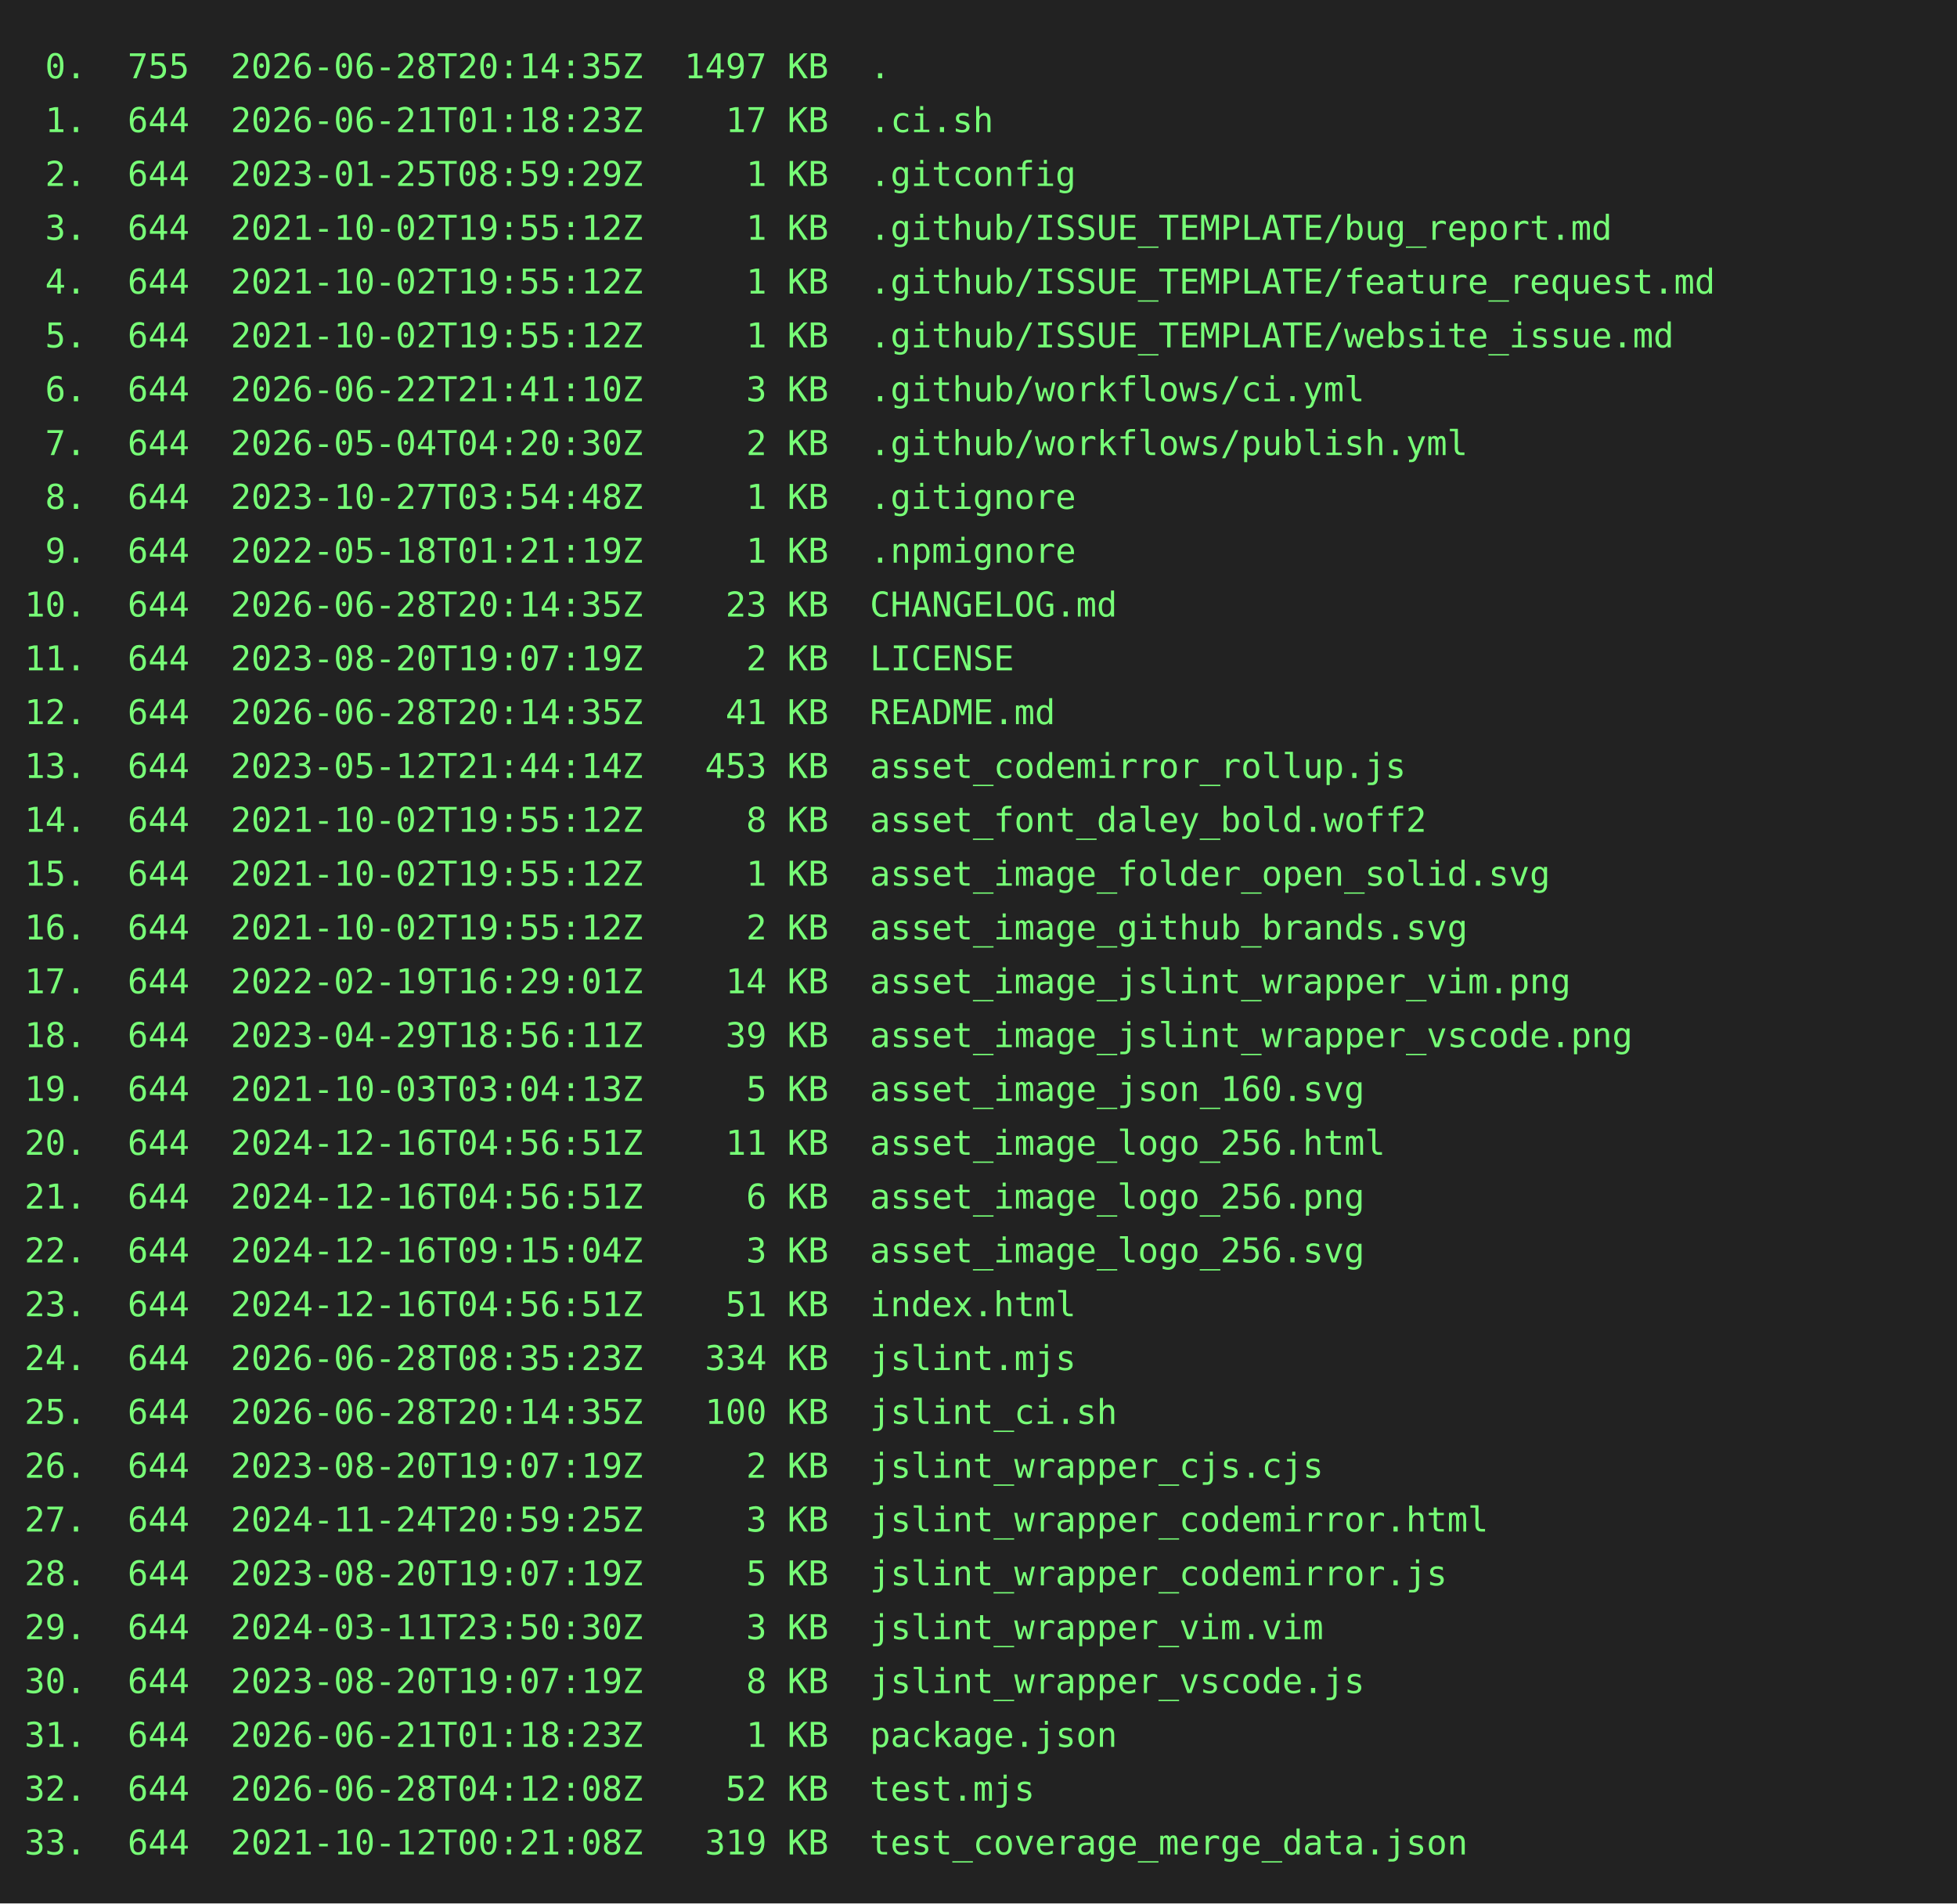
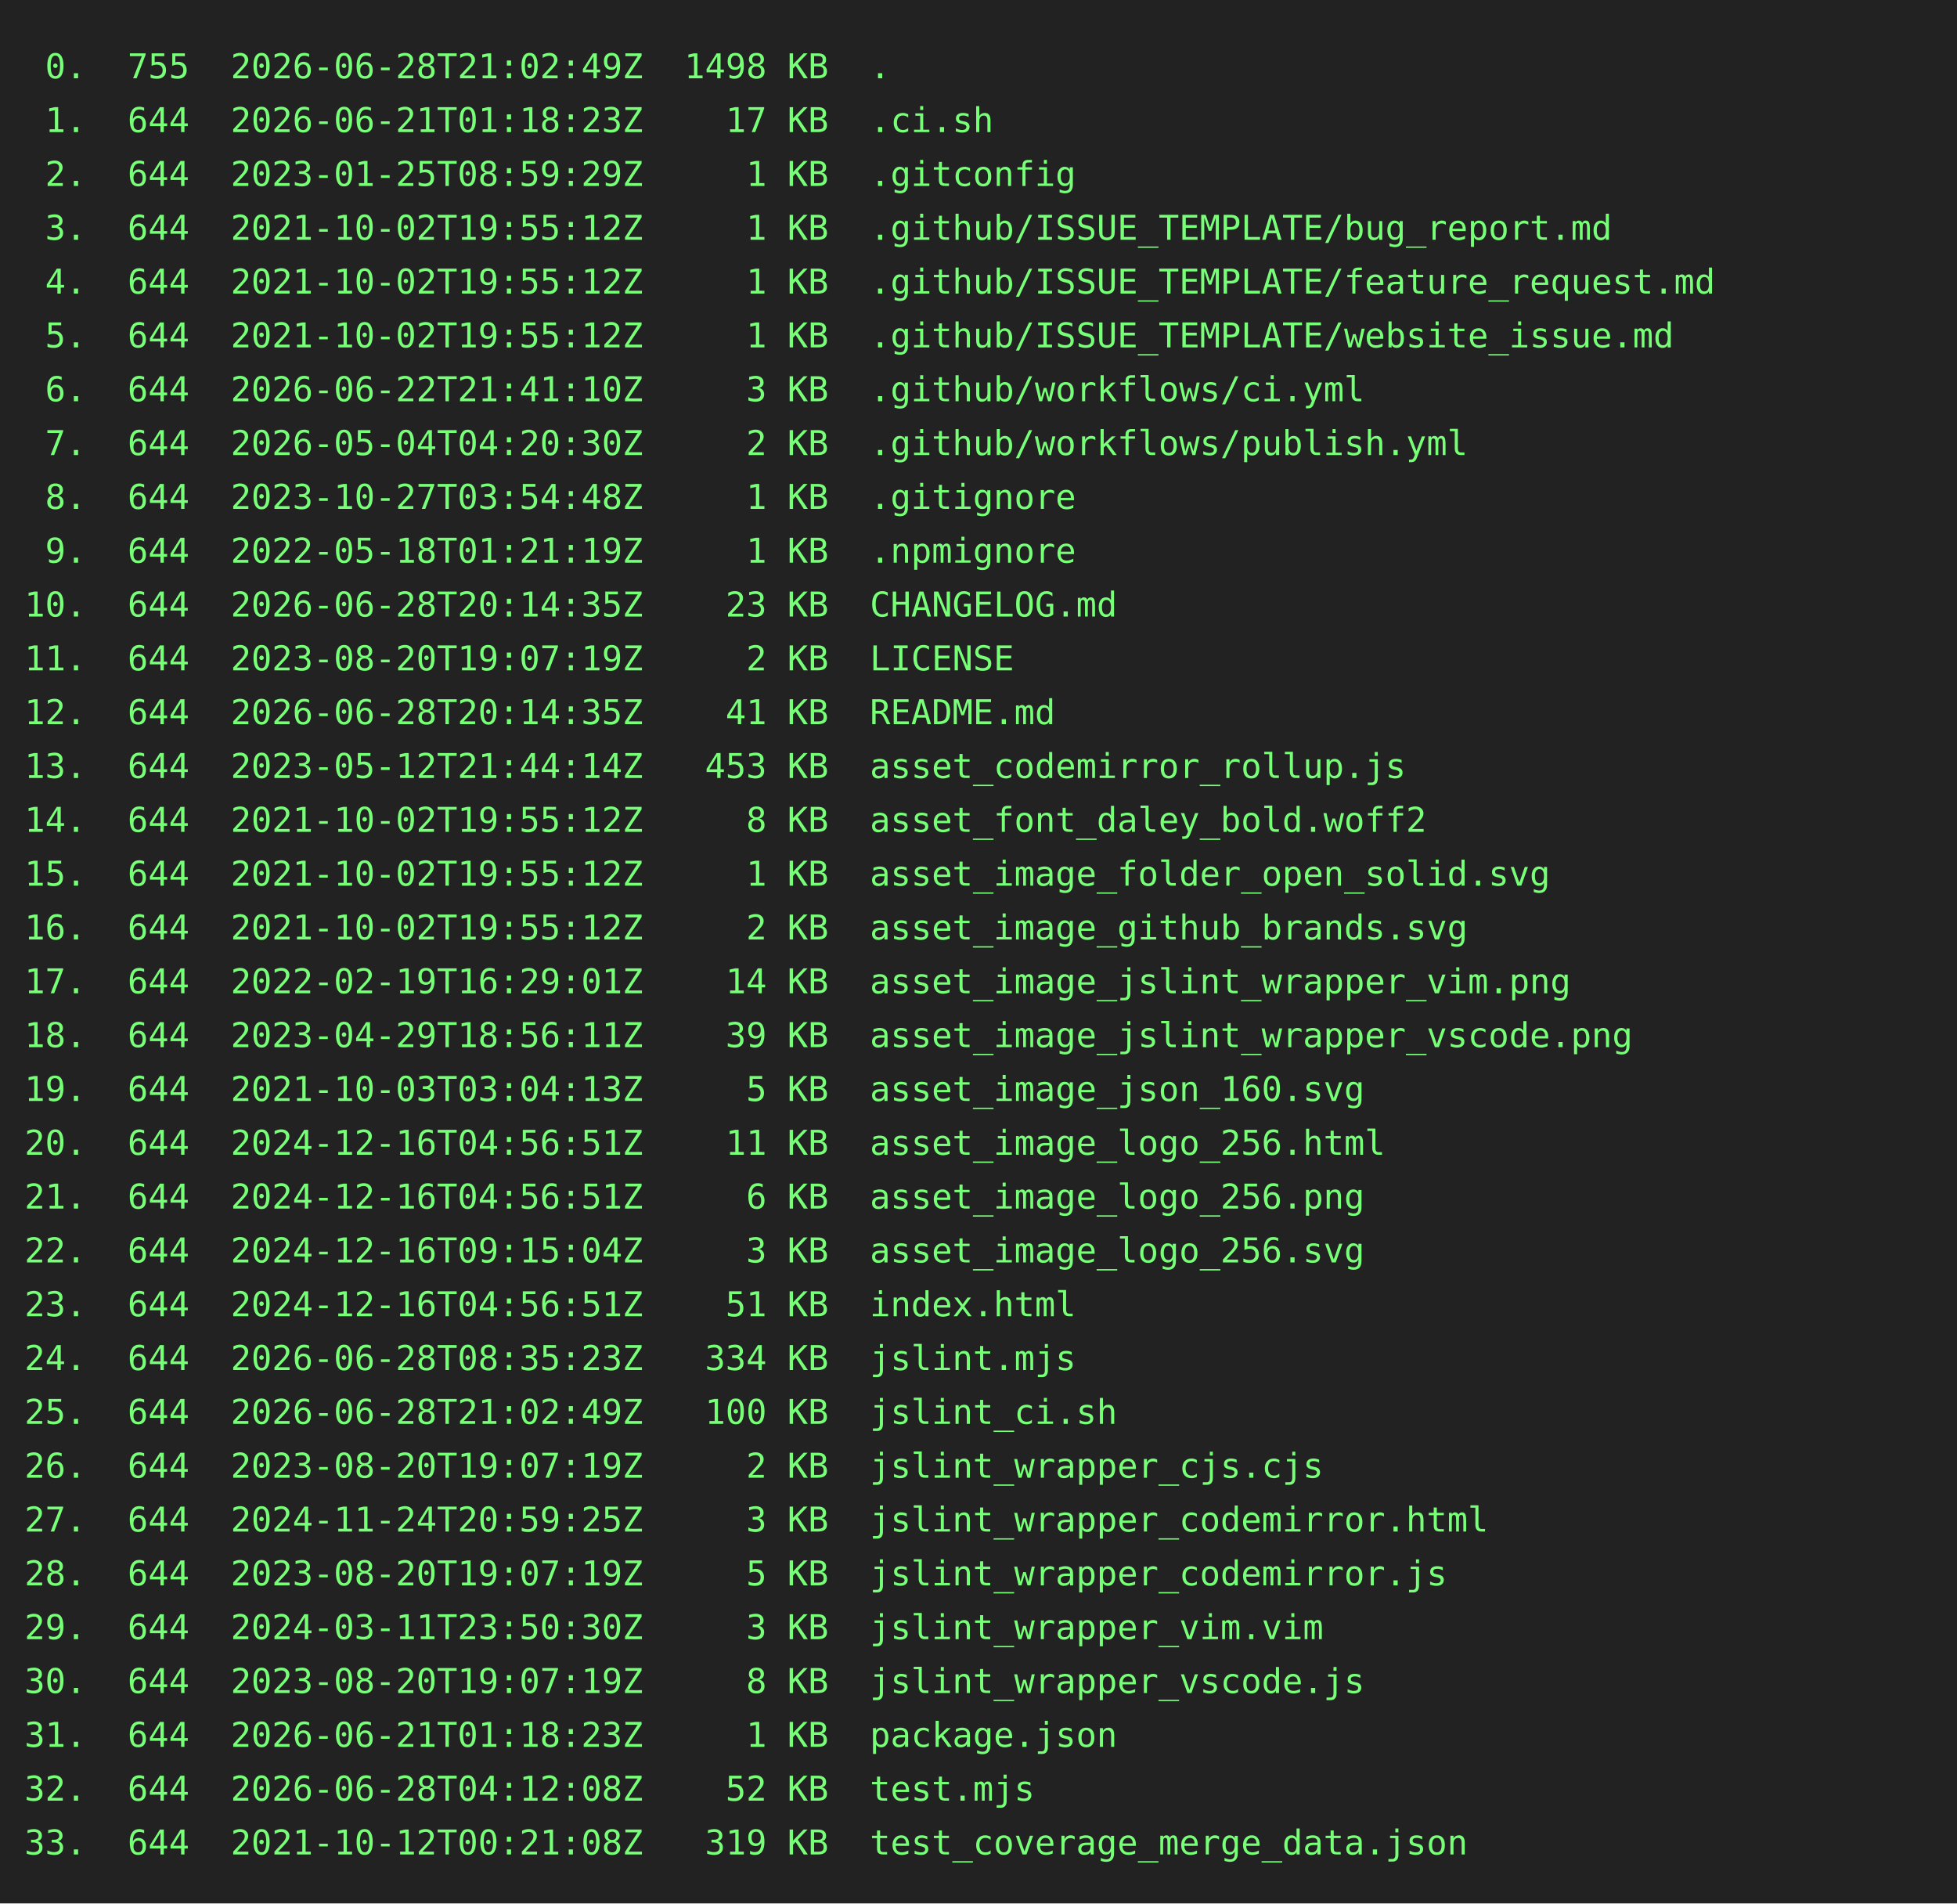
<svg xmlns="http://www.w3.org/2000/svg" height="778" width="800">
  <rect height="778" fill="#222" width="800" />
  <text fill="#7f7" font-family="consolas, menlo, monospace" font-size="14" xml:space="preserve">
-     <tspan lengthAdjust="spacingAndGlyphs" textLength="768" x="10" y="32"> 0.  755  2026-06-28T20:14:35Z  1497 KB  .                                                       </tspan>
+     <tspan lengthAdjust="spacingAndGlyphs" textLength="768" x="10" y="32"> 0.  755  2026-06-28T21:02:49Z  1498 KB  .                                                       </tspan>
    <tspan lengthAdjust="spacingAndGlyphs" textLength="768" x="10" y="54"> 1.  644  2026-06-21T01:18:23Z    17 KB  .ci.sh                                                  </tspan>
    <tspan lengthAdjust="spacingAndGlyphs" textLength="768" x="10" y="76"> 2.  644  2023-01-25T08:59:29Z     1 KB  .gitconfig                                              </tspan>
    <tspan lengthAdjust="spacingAndGlyphs" textLength="768" x="10" y="98"> 3.  644  2021-10-02T19:55:12Z     1 KB  .github/ISSUE_TEMPLATE/bug_report.md                    </tspan>
    <tspan lengthAdjust="spacingAndGlyphs" textLength="768" x="10" y="120"> 4.  644  2021-10-02T19:55:12Z     1 KB  .github/ISSUE_TEMPLATE/feature_request.md               </tspan>
    <tspan lengthAdjust="spacingAndGlyphs" textLength="768" x="10" y="142"> 5.  644  2021-10-02T19:55:12Z     1 KB  .github/ISSUE_TEMPLATE/website_issue.md                 </tspan>
    <tspan lengthAdjust="spacingAndGlyphs" textLength="768" x="10" y="164"> 6.  644  2026-06-22T21:41:10Z     3 KB  .github/workflows/ci.yml                                </tspan>
    <tspan lengthAdjust="spacingAndGlyphs" textLength="768" x="10" y="186"> 7.  644  2026-05-04T04:20:30Z     2 KB  .github/workflows/publish.yml                           </tspan>
    <tspan lengthAdjust="spacingAndGlyphs" textLength="768" x="10" y="208"> 8.  644  2023-10-27T03:54:48Z     1 KB  .gitignore                                              </tspan>
    <tspan lengthAdjust="spacingAndGlyphs" textLength="768" x="10" y="230"> 9.  644  2022-05-18T01:21:19Z     1 KB  .npmignore                                              </tspan>
    <tspan lengthAdjust="spacingAndGlyphs" textLength="768" x="10" y="252">10.  644  2026-06-28T20:14:35Z    23 KB  CHANGELOG.md                                            </tspan>
    <tspan lengthAdjust="spacingAndGlyphs" textLength="768" x="10" y="274">11.  644  2023-08-20T19:07:19Z     2 KB  LICENSE                                                 </tspan>
    <tspan lengthAdjust="spacingAndGlyphs" textLength="768" x="10" y="296">12.  644  2026-06-28T20:14:35Z    41 KB  README.md                                               </tspan>
    <tspan lengthAdjust="spacingAndGlyphs" textLength="768" x="10" y="318">13.  644  2023-05-12T21:44:14Z   453 KB  asset_codemirror_rollup.js                              </tspan>
    <tspan lengthAdjust="spacingAndGlyphs" textLength="768" x="10" y="340">14.  644  2021-10-02T19:55:12Z     8 KB  asset_font_daley_bold.woff2                             </tspan>
    <tspan lengthAdjust="spacingAndGlyphs" textLength="768" x="10" y="362">15.  644  2021-10-02T19:55:12Z     1 KB  asset_image_folder_open_solid.svg                       </tspan>
    <tspan lengthAdjust="spacingAndGlyphs" textLength="768" x="10" y="384">16.  644  2021-10-02T19:55:12Z     2 KB  asset_image_github_brands.svg                           </tspan>
    <tspan lengthAdjust="spacingAndGlyphs" textLength="768" x="10" y="406">17.  644  2022-02-19T16:29:01Z    14 KB  asset_image_jslint_wrapper_vim.png                      </tspan>
    <tspan lengthAdjust="spacingAndGlyphs" textLength="768" x="10" y="428">18.  644  2023-04-29T18:56:11Z    39 KB  asset_image_jslint_wrapper_vscode.png                   </tspan>
    <tspan lengthAdjust="spacingAndGlyphs" textLength="768" x="10" y="450">19.  644  2021-10-03T03:04:13Z     5 KB  asset_image_json_160.svg                                </tspan>
    <tspan lengthAdjust="spacingAndGlyphs" textLength="768" x="10" y="472">20.  644  2024-12-16T04:56:51Z    11 KB  asset_image_logo_256.html                               </tspan>
    <tspan lengthAdjust="spacingAndGlyphs" textLength="768" x="10" y="494">21.  644  2024-12-16T04:56:51Z     6 KB  asset_image_logo_256.png                                </tspan>
    <tspan lengthAdjust="spacingAndGlyphs" textLength="768" x="10" y="516">22.  644  2024-12-16T09:15:04Z     3 KB  asset_image_logo_256.svg                                </tspan>
    <tspan lengthAdjust="spacingAndGlyphs" textLength="768" x="10" y="538">23.  644  2024-12-16T04:56:51Z    51 KB  index.html                                              </tspan>
    <tspan lengthAdjust="spacingAndGlyphs" textLength="768" x="10" y="560">24.  644  2026-06-28T08:35:23Z   334 KB  jslint.mjs                                              </tspan>
-     <tspan lengthAdjust="spacingAndGlyphs" textLength="768" x="10" y="582">25.  644  2026-06-28T20:14:35Z   100 KB  jslint_ci.sh                                            </tspan>
+     <tspan lengthAdjust="spacingAndGlyphs" textLength="768" x="10" y="582">25.  644  2026-06-28T21:02:49Z   100 KB  jslint_ci.sh                                            </tspan>
    <tspan lengthAdjust="spacingAndGlyphs" textLength="768" x="10" y="604">26.  644  2023-08-20T19:07:19Z     2 KB  jslint_wrapper_cjs.cjs                                  </tspan>
    <tspan lengthAdjust="spacingAndGlyphs" textLength="768" x="10" y="626">27.  644  2024-11-24T20:59:25Z     3 KB  jslint_wrapper_codemirror.html                          </tspan>
    <tspan lengthAdjust="spacingAndGlyphs" textLength="768" x="10" y="648">28.  644  2023-08-20T19:07:19Z     5 KB  jslint_wrapper_codemirror.js                            </tspan>
    <tspan lengthAdjust="spacingAndGlyphs" textLength="768" x="10" y="670">29.  644  2024-03-11T23:50:30Z     3 KB  jslint_wrapper_vim.vim                                  </tspan>
    <tspan lengthAdjust="spacingAndGlyphs" textLength="768" x="10" y="692">30.  644  2023-08-20T19:07:19Z     8 KB  jslint_wrapper_vscode.js                                </tspan>
    <tspan lengthAdjust="spacingAndGlyphs" textLength="768" x="10" y="714">31.  644  2026-06-21T01:18:23Z     1 KB  package.json                                            </tspan>
    <tspan lengthAdjust="spacingAndGlyphs" textLength="768" x="10" y="736">32.  644  2026-06-28T04:12:08Z    52 KB  test.mjs                                                </tspan>
    <tspan lengthAdjust="spacingAndGlyphs" textLength="768" x="10" y="758">33.  644  2021-10-12T00:21:08Z   319 KB  test_coverage_merge_data.json                           </tspan>
  </text>
</svg>
